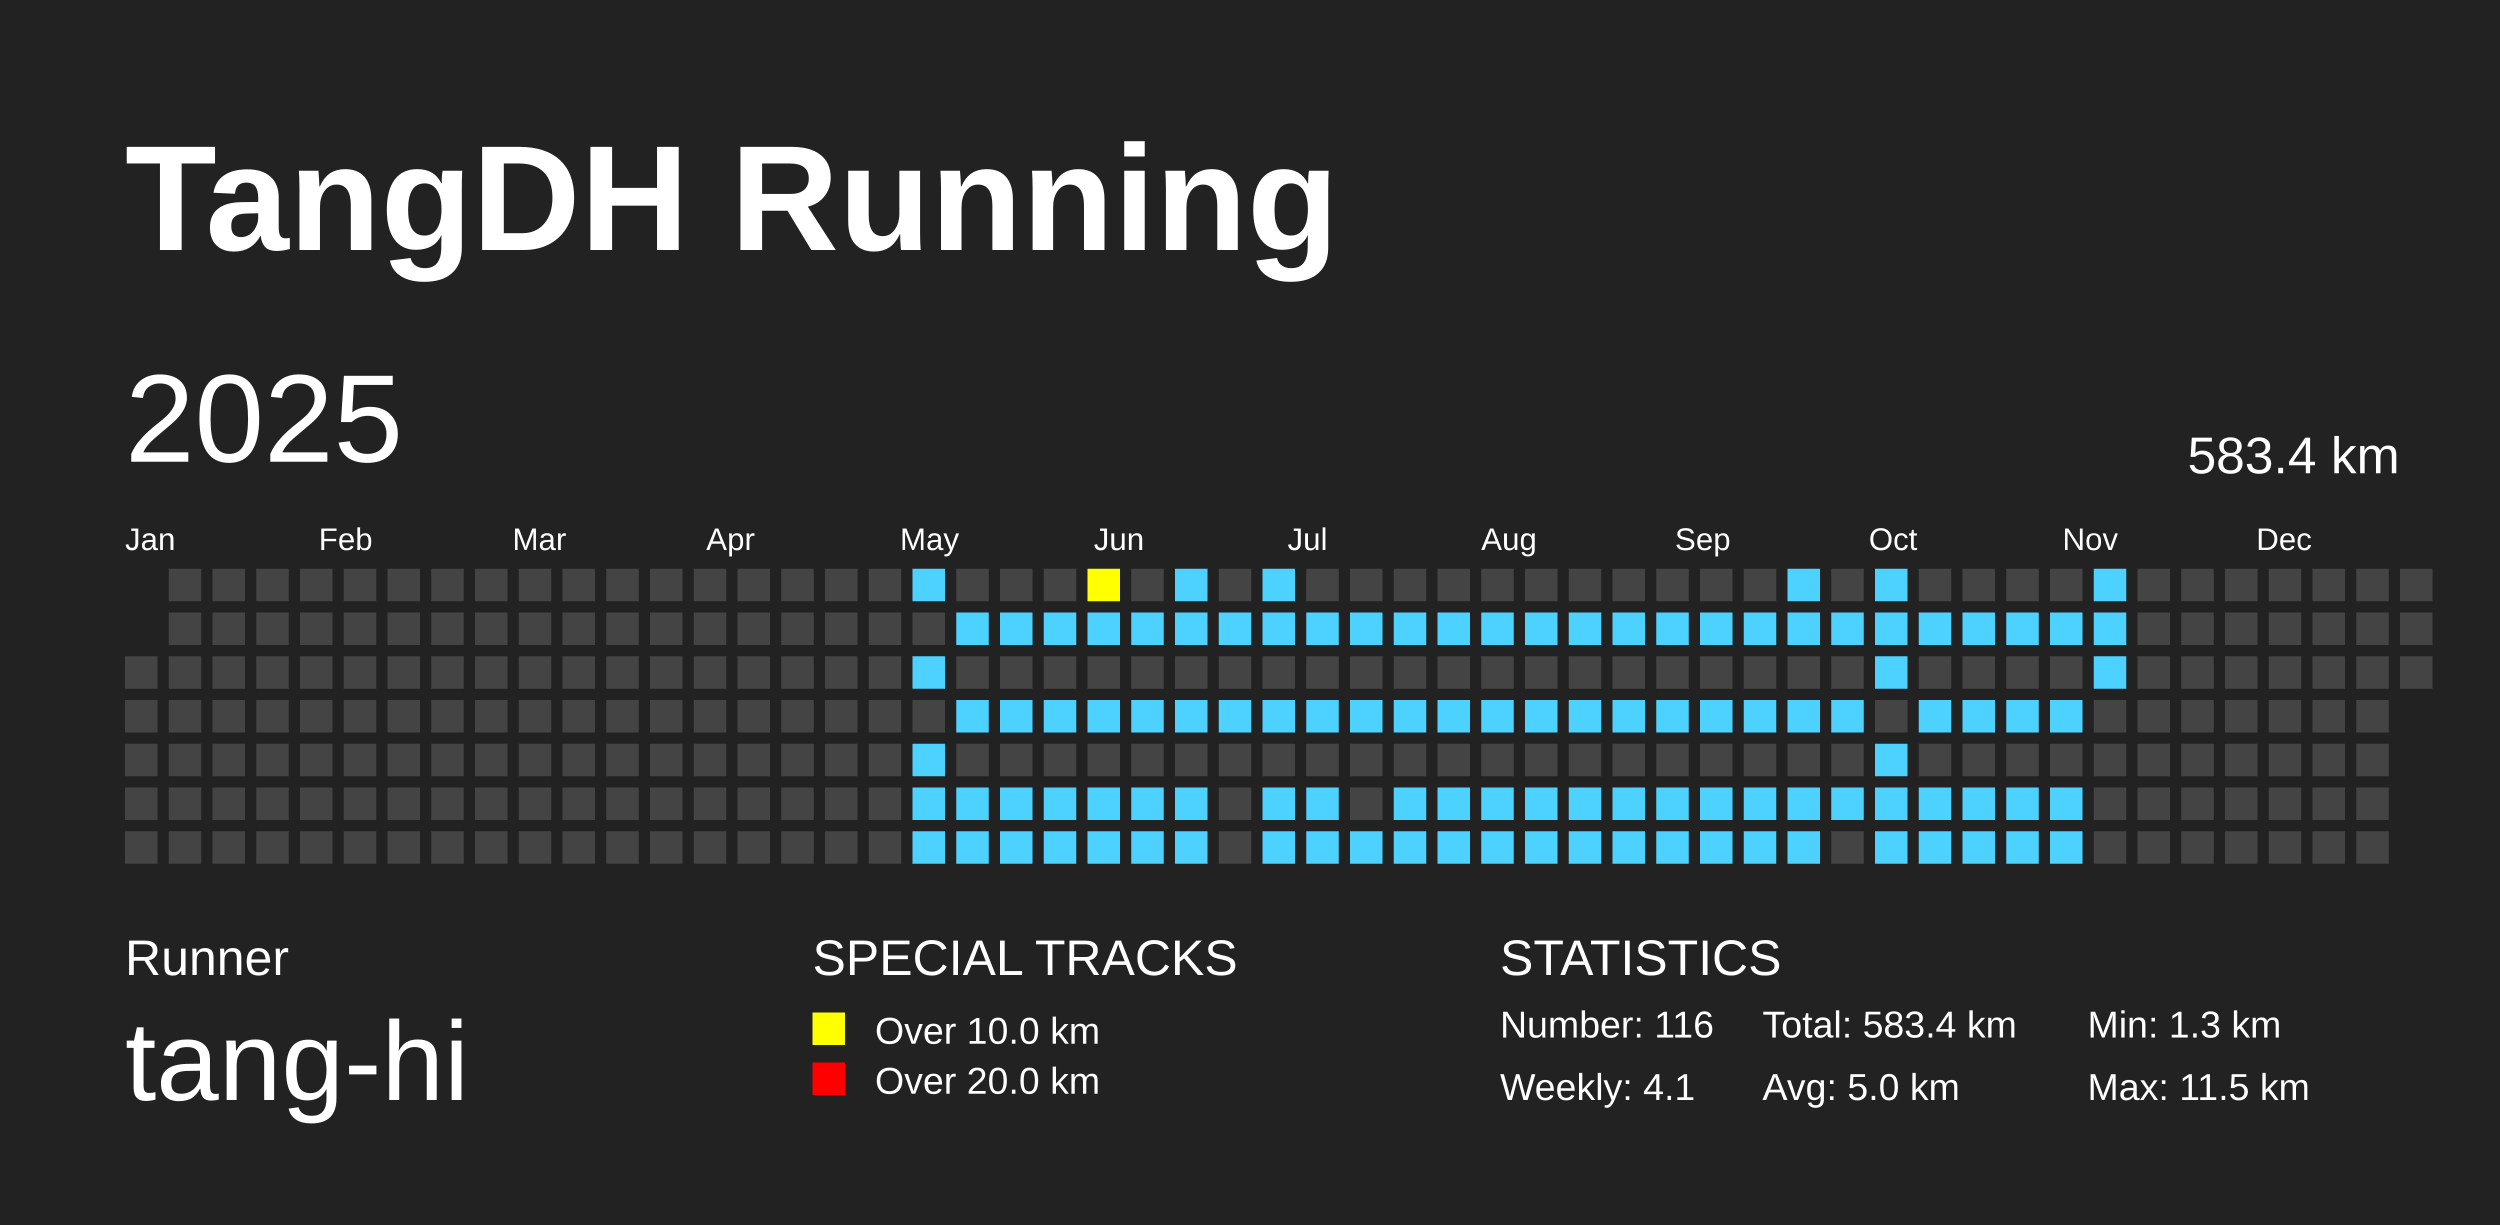
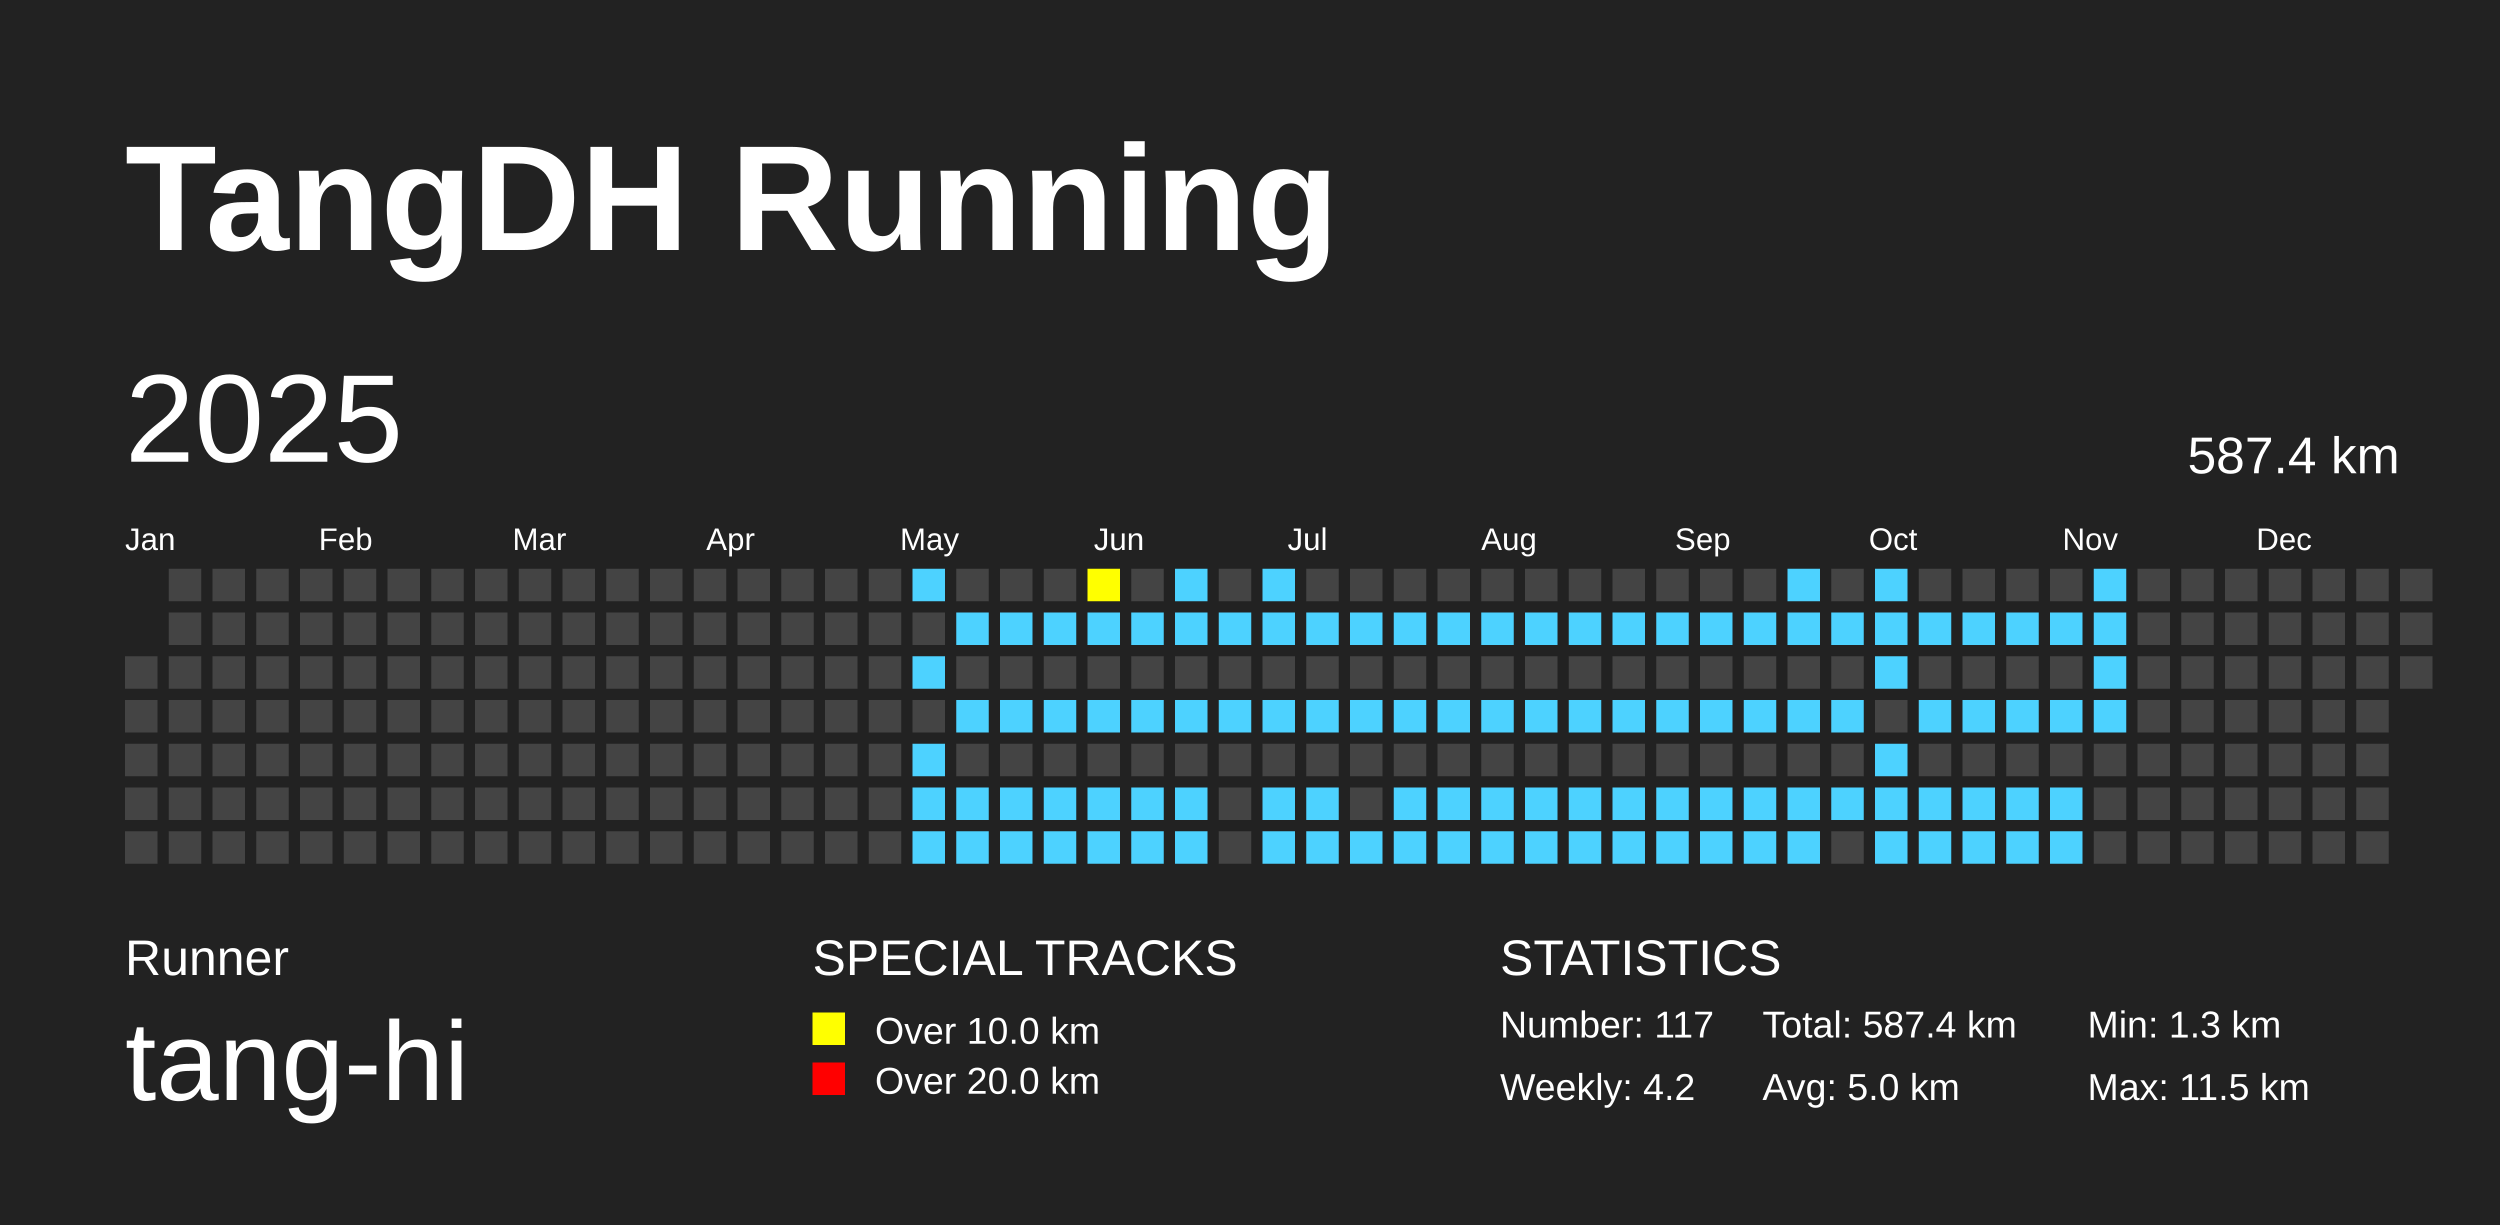
<svg xmlns="http://www.w3.org/2000/svg" baseProfile="full" height="98mm" version="1.1" viewBox="0,0,200,98" width="200mm">
  <defs />
  <rect fill="#222222" height="98" width="200" x="0" y="0" />
  <text fill="#FFFFFF" style="font-size:12px; font-family:Arial; font-weight:bold;" x="10" y="20">TangDH Running</text>
  <text fill="#FFFFFF" style="font-size:4px; font-family:Arial" x="10" y="78">Runner</text>
  <text fill="#FFFFFF" style="font-size:9px; font-family:Arial" x="10" y="88">tang-hi</text>
  <text fill="#FFFFFF" style="font-size:4px; font-family:Arial" x="65" y="78">SPECIAL TRACKS</text>
  <rect fill="yellow" height="2.6" width="2.6" x="65" y="81" />
  <text fill="#FFFFFF" style="font-size:3px; font-family:Arial" x="70" y="83.5">Over 10.0 km</text>
  <rect fill="red" height="2.6" width="2.6" x="65" y="85" />
  <text fill="#FFFFFF" style="font-size:3px; font-family:Arial" x="70" y="87.5">Over 20.0 km</text>
  <text fill="#FFFFFF" style="font-size:4px; font-family:Arial" x="120" y="78">STATISTICS</text>
-   <text fill="#FFFFFF" style="font-size:3px; font-family:Arial" x="120" y="83">Number: 116</text>
-   <text fill="#FFFFFF" style="font-size:3px; font-family:Arial" x="120" y="88">Weekly: 4.1</text>
-   <text fill="#FFFFFF" style="font-size:3px; font-family:Arial" x="141" y="83">Total: 583.4 km</text>
+   <text fill="#FFFFFF" style="font-size:3px; font-family:Arial" x="120" y="83">Number: 117</text>
+   <text fill="#FFFFFF" style="font-size:3px; font-family:Arial" x="120" y="88">Weekly: 4.2</text>
+   <text fill="#FFFFFF" style="font-size:3px; font-family:Arial" x="141" y="83">Total: 587.4 km</text>
  <text fill="#FFFFFF" style="font-size:3px; font-family:Arial" x="141" y="88">Avg: 5.0 km</text>
  <text fill="#FFFFFF" style="font-size:3px; font-family:Arial" x="167" y="83">Min: 1.3 km</text>
  <text fill="#FFFFFF" style="font-size:3px; font-family:Arial" x="167" y="88">Max: 11.5 km</text>
  <text dominant-baseline="hanging" fill="#FFFFFF" style="font-size:10.0px; font-family:Arial;" x="10" y="30">2025</text>
-   <text dominant-baseline="hanging" fill="#FFFFFF" style="font-size:4.125px; font-family:Arial;" x="175" y="35">583.4 km</text>
+   <text dominant-baseline="hanging" fill="#FFFFFF" style="font-size:4.125px; font-family:Arial;" x="175" y="35">587.4 km</text>
  <text fill="#FFFFFF" style="font-size:2.5px; font-family:Arial" x="10.0" y="44">Jan</text>
  <text fill="#FFFFFF" style="font-size:2.5px; font-family:Arial" x="25.5" y="44">Feb</text>
  <text fill="#FFFFFF" style="font-size:2.5px; font-family:Arial" x="41.0" y="44">Mar</text>
  <text fill="#FFFFFF" style="font-size:2.5px; font-family:Arial" x="56.5" y="44">Apr</text>
  <text fill="#FFFFFF" style="font-size:2.5px; font-family:Arial" x="72.0" y="44">May</text>
  <text fill="#FFFFFF" style="font-size:2.5px; font-family:Arial" x="87.5" y="44">Jun</text>
  <text fill="#FFFFFF" style="font-size:2.5px; font-family:Arial" x="103.0" y="44">Jul</text>
  <text fill="#FFFFFF" style="font-size:2.5px; font-family:Arial" x="118.5" y="44">Aug</text>
  <text fill="#FFFFFF" style="font-size:2.5px; font-family:Arial" x="134.0" y="44">Sep</text>
  <text fill="#FFFFFF" style="font-size:2.5px; font-family:Arial" x="149.5" y="44">Oct</text>
  <text fill="#FFFFFF" style="font-size:2.5px; font-family:Arial" x="165.0" y="44">Nov</text>
  <text fill="#FFFFFF" style="font-size:2.5px; font-family:Arial" x="180.5" y="44">Dec</text>
  <rect fill="#444444" height="2.6" width="2.6" x="10.0" y="52.5" />
  <rect fill="#444444" height="2.6" width="2.6" x="10.0" y="56.0" />
  <rect fill="#444444" height="2.6" width="2.6" x="10.0" y="59.5" />
  <rect fill="#444444" height="2.6" width="2.6" x="10.0" y="63.0" />
  <rect fill="#444444" height="2.6" width="2.6" x="10.0" y="66.5" />
  <rect fill="#444444" height="2.6" width="2.6" x="13.5" y="45.5" />
  <rect fill="#444444" height="2.6" width="2.6" x="13.5" y="49.0" />
  <rect fill="#444444" height="2.6" width="2.6" x="13.5" y="52.5" />
  <rect fill="#444444" height="2.6" width="2.6" x="13.5" y="56.0" />
  <rect fill="#444444" height="2.6" width="2.6" x="13.5" y="59.5" />
  <rect fill="#444444" height="2.6" width="2.6" x="13.5" y="63.0" />
  <rect fill="#444444" height="2.6" width="2.6" x="13.5" y="66.5" />
  <rect fill="#444444" height="2.6" width="2.6" x="17.0" y="45.5" />
  <rect fill="#444444" height="2.6" width="2.6" x="17.0" y="49.0" />
  <rect fill="#444444" height="2.6" width="2.6" x="17.0" y="52.5" />
  <rect fill="#444444" height="2.6" width="2.6" x="17.0" y="56.0" />
  <rect fill="#444444" height="2.6" width="2.6" x="17.0" y="59.5" />
  <rect fill="#444444" height="2.6" width="2.6" x="17.0" y="63.0" />
  <rect fill="#444444" height="2.6" width="2.6" x="17.0" y="66.5" />
  <rect fill="#444444" height="2.6" width="2.6" x="20.5" y="45.5" />
  <rect fill="#444444" height="2.6" width="2.6" x="20.5" y="49.0" />
  <rect fill="#444444" height="2.6" width="2.6" x="20.5" y="52.5" />
  <rect fill="#444444" height="2.6" width="2.6" x="20.5" y="56.0" />
  <rect fill="#444444" height="2.6" width="2.6" x="20.5" y="59.5" />
  <rect fill="#444444" height="2.6" width="2.6" x="20.5" y="63.0" />
  <rect fill="#444444" height="2.6" width="2.6" x="20.5" y="66.5" />
  <rect fill="#444444" height="2.6" width="2.6" x="24.0" y="45.5" />
  <rect fill="#444444" height="2.6" width="2.6" x="24.0" y="49.0" />
  <rect fill="#444444" height="2.6" width="2.6" x="24.0" y="52.5" />
  <rect fill="#444444" height="2.6" width="2.6" x="24.0" y="56.0" />
  <rect fill="#444444" height="2.6" width="2.6" x="24.0" y="59.5" />
  <rect fill="#444444" height="2.6" width="2.6" x="24.0" y="63.0" />
  <rect fill="#444444" height="2.6" width="2.6" x="24.0" y="66.5" />
  <rect fill="#444444" height="2.6" width="2.6" x="27.5" y="45.5" />
  <rect fill="#444444" height="2.6" width="2.6" x="27.5" y="49.0" />
  <rect fill="#444444" height="2.6" width="2.6" x="27.5" y="52.5" />
  <rect fill="#444444" height="2.6" width="2.6" x="27.5" y="56.0" />
  <rect fill="#444444" height="2.6" width="2.6" x="27.5" y="59.5" />
  <rect fill="#444444" height="2.6" width="2.6" x="27.5" y="63.0" />
  <rect fill="#444444" height="2.6" width="2.6" x="27.5" y="66.5" />
  <rect fill="#444444" height="2.6" width="2.6" x="31.0" y="45.5" />
  <rect fill="#444444" height="2.6" width="2.6" x="31.0" y="49.0" />
  <rect fill="#444444" height="2.6" width="2.6" x="31.0" y="52.5" />
  <rect fill="#444444" height="2.6" width="2.6" x="31.0" y="56.0" />
  <rect fill="#444444" height="2.6" width="2.6" x="31.0" y="59.5" />
  <rect fill="#444444" height="2.6" width="2.6" x="31.0" y="63.0" />
  <rect fill="#444444" height="2.6" width="2.6" x="31.0" y="66.5" />
  <rect fill="#444444" height="2.6" width="2.6" x="34.5" y="45.5" />
  <rect fill="#444444" height="2.6" width="2.6" x="34.5" y="49.0" />
  <rect fill="#444444" height="2.6" width="2.6" x="34.5" y="52.5" />
  <rect fill="#444444" height="2.6" width="2.6" x="34.5" y="56.0" />
  <rect fill="#444444" height="2.6" width="2.6" x="34.5" y="59.5" />
  <rect fill="#444444" height="2.6" width="2.6" x="34.5" y="63.0" />
  <rect fill="#444444" height="2.6" width="2.6" x="34.5" y="66.5" />
  <rect fill="#444444" height="2.6" width="2.6" x="38.0" y="45.5" />
  <rect fill="#444444" height="2.6" width="2.6" x="38.0" y="49.0" />
  <rect fill="#444444" height="2.6" width="2.6" x="38.0" y="52.5" />
  <rect fill="#444444" height="2.6" width="2.6" x="38.0" y="56.0" />
  <rect fill="#444444" height="2.6" width="2.6" x="38.0" y="59.5" />
  <rect fill="#444444" height="2.6" width="2.6" x="38.0" y="63.0" />
  <rect fill="#444444" height="2.6" width="2.6" x="38.0" y="66.5" />
  <rect fill="#444444" height="2.6" width="2.6" x="41.5" y="45.5" />
  <rect fill="#444444" height="2.6" width="2.6" x="41.5" y="49.0" />
  <rect fill="#444444" height="2.6" width="2.6" x="41.5" y="52.5" />
  <rect fill="#444444" height="2.6" width="2.6" x="41.5" y="56.0" />
  <rect fill="#444444" height="2.6" width="2.6" x="41.5" y="59.5" />
  <rect fill="#444444" height="2.6" width="2.6" x="41.5" y="63.0" />
  <rect fill="#444444" height="2.6" width="2.6" x="41.5" y="66.5" />
  <rect fill="#444444" height="2.6" width="2.6" x="45.0" y="45.5" />
  <rect fill="#444444" height="2.6" width="2.6" x="45.0" y="49.0" />
  <rect fill="#444444" height="2.6" width="2.6" x="45.0" y="52.5" />
  <rect fill="#444444" height="2.6" width="2.6" x="45.0" y="56.0" />
  <rect fill="#444444" height="2.6" width="2.6" x="45.0" y="59.5" />
  <rect fill="#444444" height="2.6" width="2.6" x="45.0" y="63.0" />
  <rect fill="#444444" height="2.6" width="2.6" x="45.0" y="66.5" />
  <rect fill="#444444" height="2.6" width="2.6" x="48.5" y="45.5" />
  <rect fill="#444444" height="2.6" width="2.6" x="48.5" y="49.0" />
  <rect fill="#444444" height="2.6" width="2.6" x="48.5" y="52.5" />
  <rect fill="#444444" height="2.6" width="2.6" x="48.5" y="56.0" />
  <rect fill="#444444" height="2.6" width="2.6" x="48.5" y="59.5" />
  <rect fill="#444444" height="2.6" width="2.6" x="48.5" y="63.0" />
  <rect fill="#444444" height="2.6" width="2.6" x="48.5" y="66.5" />
  <rect fill="#444444" height="2.6" width="2.6" x="52.0" y="45.5" />
  <rect fill="#444444" height="2.6" width="2.6" x="52.0" y="49.0" />
  <rect fill="#444444" height="2.6" width="2.6" x="52.0" y="52.5" />
  <rect fill="#444444" height="2.6" width="2.6" x="52.0" y="56.0" />
  <rect fill="#444444" height="2.6" width="2.6" x="52.0" y="59.5" />
  <rect fill="#444444" height="2.6" width="2.6" x="52.0" y="63.0" />
  <rect fill="#444444" height="2.6" width="2.6" x="52.0" y="66.5" />
  <rect fill="#444444" height="2.6" width="2.6" x="55.5" y="45.5" />
  <rect fill="#444444" height="2.6" width="2.6" x="55.5" y="49.0" />
  <rect fill="#444444" height="2.6" width="2.6" x="55.5" y="52.5" />
  <rect fill="#444444" height="2.6" width="2.6" x="55.5" y="56.0" />
  <rect fill="#444444" height="2.6" width="2.6" x="55.5" y="59.5" />
  <rect fill="#444444" height="2.6" width="2.6" x="55.5" y="63.0" />
  <rect fill="#444444" height="2.6" width="2.6" x="55.5" y="66.5" />
  <rect fill="#444444" height="2.6" width="2.6" x="59.0" y="45.5" />
  <rect fill="#444444" height="2.6" width="2.6" x="59.0" y="49.0" />
  <rect fill="#444444" height="2.6" width="2.6" x="59.0" y="52.5" />
  <rect fill="#444444" height="2.6" width="2.6" x="59.0" y="56.0" />
  <rect fill="#444444" height="2.6" width="2.6" x="59.0" y="59.5" />
  <rect fill="#444444" height="2.6" width="2.6" x="59.0" y="63.0" />
  <rect fill="#444444" height="2.6" width="2.6" x="59.0" y="66.5" />
  <rect fill="#444444" height="2.6" width="2.6" x="62.5" y="45.5" />
  <rect fill="#444444" height="2.6" width="2.6" x="62.5" y="49.0" />
  <rect fill="#444444" height="2.6" width="2.6" x="62.5" y="52.5" />
  <rect fill="#444444" height="2.6" width="2.6" x="62.5" y="56.0" />
  <rect fill="#444444" height="2.6" width="2.6" x="62.5" y="59.5" />
  <rect fill="#444444" height="2.6" width="2.6" x="62.5" y="63.0" />
  <rect fill="#444444" height="2.6" width="2.6" x="62.5" y="66.5" />
  <rect fill="#444444" height="2.6" width="2.6" x="66.0" y="45.5" />
  <rect fill="#444444" height="2.6" width="2.6" x="66.0" y="49.0" />
  <rect fill="#444444" height="2.6" width="2.6" x="66.0" y="52.5" />
  <rect fill="#444444" height="2.6" width="2.6" x="66.0" y="56.0" />
  <rect fill="#444444" height="2.6" width="2.6" x="66.0" y="59.5" />
  <rect fill="#444444" height="2.6" width="2.6" x="66.0" y="63.0" />
  <rect fill="#444444" height="2.6" width="2.6" x="66.0" y="66.5" />
  <rect fill="#444444" height="2.6" width="2.6" x="69.5" y="45.5" />
  <rect fill="#444444" height="2.6" width="2.6" x="69.5" y="49.0" />
  <rect fill="#444444" height="2.6" width="2.6" x="69.5" y="52.5" />
  <rect fill="#444444" height="2.6" width="2.6" x="69.5" y="56.0" />
  <rect fill="#444444" height="2.6" width="2.6" x="69.5" y="59.5" />
  <rect fill="#444444" height="2.6" width="2.6" x="69.5" y="63.0" />
  <rect fill="#444444" height="2.6" width="2.6" x="69.5" y="66.5" />
  <rect fill="#4DD2FF" height="2.6" width="2.6" x="73.0" y="45.5" />
  <rect fill="#444444" height="2.6" width="2.6" x="73.0" y="49.0" />
  <rect fill="#4DD2FF" height="2.6" width="2.6" x="73.0" y="52.5" />
  <rect fill="#444444" height="2.6" width="2.6" x="73.0" y="56.0" />
  <rect fill="#4DD2FF" height="2.6" width="2.6" x="73.0" y="59.5" />
  <rect fill="#4DD2FF" height="2.6" width="2.6" x="73.0" y="63.0" />
  <rect fill="#4DD2FF" height="2.6" width="2.6" x="73.0" y="66.5" />
  <rect fill="#444444" height="2.6" width="2.6" x="76.5" y="45.5" />
  <rect fill="#4DD2FF" height="2.6" width="2.6" x="76.5" y="49.0" />
  <rect fill="#444444" height="2.6" width="2.6" x="76.5" y="52.5" />
  <rect fill="#4DD2FF" height="2.6" width="2.6" x="76.5" y="56.0" />
  <rect fill="#444444" height="2.6" width="2.6" x="76.5" y="59.5" />
  <rect fill="#4DD2FF" height="2.6" width="2.6" x="76.5" y="63.0" />
  <rect fill="#4DD2FF" height="2.6" width="2.6" x="76.5" y="66.5" />
  <rect fill="#444444" height="2.6" width="2.6" x="80.0" y="45.5" />
  <rect fill="#4DD2FF" height="2.6" width="2.6" x="80.0" y="49.0" />
  <rect fill="#444444" height="2.6" width="2.6" x="80.0" y="52.5" />
  <rect fill="#4DD2FF" height="2.6" width="2.6" x="80.0" y="56.0" />
  <rect fill="#444444" height="2.6" width="2.6" x="80.0" y="59.5" />
  <rect fill="#4DD2FF" height="2.6" width="2.6" x="80.0" y="63.0" />
  <rect fill="#4DD2FF" height="2.6" width="2.6" x="80.0" y="66.5" />
  <rect fill="#444444" height="2.6" width="2.6" x="83.5" y="45.5" />
  <rect fill="#4DD2FF" height="2.6" width="2.6" x="83.5" y="49.0" />
  <rect fill="#444444" height="2.6" width="2.6" x="83.5" y="52.5" />
  <rect fill="#4DD2FF" height="2.6" width="2.6" x="83.5" y="56.0" />
  <rect fill="#444444" height="2.6" width="2.6" x="83.5" y="59.5" />
  <rect fill="#4DD2FF" height="2.6" width="2.6" x="83.5" y="63.0" />
  <rect fill="#4DD2FF" height="2.6" width="2.6" x="83.5" y="66.5" />
  <rect fill="yellow" height="2.6" width="2.6" x="87.0" y="45.5" />
  <rect fill="#4DD2FF" height="2.6" width="2.6" x="87.0" y="49.0" />
  <rect fill="#444444" height="2.6" width="2.6" x="87.0" y="52.5" />
  <rect fill="#4DD2FF" height="2.6" width="2.6" x="87.0" y="56.0" />
  <rect fill="#444444" height="2.6" width="2.6" x="87.0" y="59.5" />
  <rect fill="#4DD2FF" height="2.6" width="2.6" x="87.0" y="63.0" />
  <rect fill="#4DD2FF" height="2.6" width="2.6" x="87.0" y="66.5" />
  <rect fill="#444444" height="2.6" width="2.6" x="90.5" y="45.5" />
  <rect fill="#4DD2FF" height="2.6" width="2.6" x="90.5" y="49.0" />
  <rect fill="#444444" height="2.6" width="2.6" x="90.5" y="52.5" />
  <rect fill="#4DD2FF" height="2.6" width="2.6" x="90.5" y="56.0" />
  <rect fill="#444444" height="2.6" width="2.6" x="90.5" y="59.5" />
  <rect fill="#4DD2FF" height="2.6" width="2.6" x="90.5" y="63.0" />
  <rect fill="#4DD2FF" height="2.6" width="2.6" x="90.5" y="66.5" />
  <rect fill="#4DD2FF" height="2.6" width="2.6" x="94.0" y="45.5" />
  <rect fill="#4DD2FF" height="2.6" width="2.6" x="94.0" y="49.0" />
  <rect fill="#444444" height="2.6" width="2.6" x="94.0" y="52.5" />
  <rect fill="#4DD2FF" height="2.6" width="2.6" x="94.0" y="56.0" />
  <rect fill="#444444" height="2.6" width="2.6" x="94.0" y="59.5" />
  <rect fill="#4DD2FF" height="2.6" width="2.6" x="94.0" y="63.0" />
  <rect fill="#4DD2FF" height="2.6" width="2.6" x="94.0" y="66.5" />
  <rect fill="#444444" height="2.6" width="2.6" x="97.5" y="45.5" />
  <rect fill="#4DD2FF" height="2.6" width="2.6" x="97.5" y="49.0" />
  <rect fill="#444444" height="2.6" width="2.6" x="97.5" y="52.5" />
  <rect fill="#4DD2FF" height="2.6" width="2.6" x="97.5" y="56.0" />
  <rect fill="#444444" height="2.6" width="2.6" x="97.5" y="59.5" />
  <rect fill="#444444" height="2.6" width="2.6" x="97.5" y="63.0" />
  <rect fill="#444444" height="2.6" width="2.6" x="97.5" y="66.5" />
  <rect fill="#4DD2FF" height="2.6" width="2.6" x="101.0" y="45.5" />
  <rect fill="#4DD2FF" height="2.6" width="2.6" x="101.0" y="49.0" />
  <rect fill="#444444" height="2.6" width="2.6" x="101.0" y="52.5" />
  <rect fill="#4DD2FF" height="2.6" width="2.6" x="101.0" y="56.0" />
  <rect fill="#444444" height="2.6" width="2.6" x="101.0" y="59.5" />
  <rect fill="#4DD2FF" height="2.6" width="2.6" x="101.0" y="63.0" />
  <rect fill="#4DD2FF" height="2.6" width="2.6" x="101.0" y="66.5" />
  <rect fill="#444444" height="2.6" width="2.6" x="104.5" y="45.5" />
  <rect fill="#4DD2FF" height="2.6" width="2.6" x="104.5" y="49.0" />
  <rect fill="#444444" height="2.6" width="2.6" x="104.5" y="52.5" />
  <rect fill="#4DD2FF" height="2.6" width="2.6" x="104.5" y="56.0" />
  <rect fill="#444444" height="2.6" width="2.6" x="104.5" y="59.5" />
  <rect fill="#4DD2FF" height="2.6" width="2.6" x="104.5" y="63.0" />
  <rect fill="#4DD2FF" height="2.6" width="2.6" x="104.5" y="66.5" />
  <rect fill="#444444" height="2.6" width="2.6" x="108.0" y="45.5" />
  <rect fill="#4DD2FF" height="2.6" width="2.6" x="108.0" y="49.0" />
  <rect fill="#444444" height="2.6" width="2.6" x="108.0" y="52.5" />
  <rect fill="#4DD2FF" height="2.6" width="2.6" x="108.0" y="56.0" />
  <rect fill="#444444" height="2.6" width="2.6" x="108.0" y="59.5" />
  <rect fill="#444444" height="2.6" width="2.6" x="108.0" y="63.0" />
  <rect fill="#4DD2FF" height="2.6" width="2.6" x="108.0" y="66.5" />
  <rect fill="#444444" height="2.6" width="2.6" x="111.5" y="45.5" />
  <rect fill="#4DD2FF" height="2.6" width="2.6" x="111.5" y="49.0" />
  <rect fill="#444444" height="2.6" width="2.6" x="111.5" y="52.5" />
  <rect fill="#4DD2FF" height="2.6" width="2.6" x="111.5" y="56.0" />
  <rect fill="#444444" height="2.6" width="2.6" x="111.5" y="59.5" />
  <rect fill="#4DD2FF" height="2.6" width="2.6" x="111.5" y="63.0" />
  <rect fill="#4DD2FF" height="2.6" width="2.6" x="111.5" y="66.5" />
  <rect fill="#444444" height="2.6" width="2.6" x="115.0" y="45.5" />
  <rect fill="#4DD2FF" height="2.6" width="2.6" x="115.0" y="49.0" />
  <rect fill="#444444" height="2.6" width="2.6" x="115.0" y="52.5" />
  <rect fill="#4DD2FF" height="2.6" width="2.6" x="115.0" y="56.0" />
  <rect fill="#444444" height="2.6" width="2.6" x="115.0" y="59.5" />
  <rect fill="#4DD2FF" height="2.6" width="2.6" x="115.0" y="63.0" />
  <rect fill="#4DD2FF" height="2.6" width="2.6" x="115.0" y="66.5" />
  <rect fill="#444444" height="2.6" width="2.6" x="118.5" y="45.5" />
  <rect fill="#4DD2FF" height="2.6" width="2.6" x="118.5" y="49.0" />
  <rect fill="#444444" height="2.6" width="2.6" x="118.5" y="52.5" />
  <rect fill="#4DD2FF" height="2.6" width="2.6" x="118.5" y="56.0" />
  <rect fill="#444444" height="2.6" width="2.6" x="118.5" y="59.5" />
  <rect fill="#4DD2FF" height="2.6" width="2.6" x="118.5" y="63.0" />
  <rect fill="#4DD2FF" height="2.6" width="2.6" x="118.5" y="66.5" />
  <rect fill="#444444" height="2.6" width="2.6" x="122.0" y="45.5" />
  <rect fill="#4DD2FF" height="2.6" width="2.6" x="122.0" y="49.0" />
  <rect fill="#444444" height="2.6" width="2.6" x="122.0" y="52.5" />
  <rect fill="#4DD2FF" height="2.6" width="2.6" x="122.0" y="56.0" />
  <rect fill="#444444" height="2.6" width="2.6" x="122.0" y="59.5" />
  <rect fill="#4DD2FF" height="2.6" width="2.6" x="122.0" y="63.0" />
  <rect fill="#4DD2FF" height="2.6" width="2.6" x="122.0" y="66.5" />
  <rect fill="#444444" height="2.6" width="2.6" x="125.5" y="45.5" />
  <rect fill="#4DD2FF" height="2.6" width="2.6" x="125.5" y="49.0" />
  <rect fill="#444444" height="2.6" width="2.6" x="125.5" y="52.5" />
  <rect fill="#4DD2FF" height="2.6" width="2.6" x="125.5" y="56.0" />
  <rect fill="#444444" height="2.6" width="2.6" x="125.5" y="59.5" />
  <rect fill="#4DD2FF" height="2.6" width="2.6" x="125.5" y="63.0" />
  <rect fill="#4DD2FF" height="2.6" width="2.6" x="125.5" y="66.5" />
  <rect fill="#444444" height="2.6" width="2.6" x="129.0" y="45.5" />
  <rect fill="#4DD2FF" height="2.6" width="2.6" x="129.0" y="49.0" />
  <rect fill="#444444" height="2.6" width="2.6" x="129.0" y="52.5" />
  <rect fill="#4DD2FF" height="2.6" width="2.6" x="129.0" y="56.0" />
  <rect fill="#444444" height="2.6" width="2.6" x="129.0" y="59.5" />
  <rect fill="#4DD2FF" height="2.6" width="2.6" x="129.0" y="63.0" />
  <rect fill="#4DD2FF" height="2.6" width="2.6" x="129.0" y="66.5" />
  <rect fill="#444444" height="2.6" width="2.6" x="132.5" y="45.5" />
  <rect fill="#4DD2FF" height="2.6" width="2.6" x="132.5" y="49.0" />
  <rect fill="#444444" height="2.6" width="2.6" x="132.5" y="52.5" />
  <rect fill="#4DD2FF" height="2.6" width="2.6" x="132.5" y="56.0" />
  <rect fill="#444444" height="2.6" width="2.6" x="132.5" y="59.5" />
  <rect fill="#4DD2FF" height="2.6" width="2.6" x="132.5" y="63.0" />
  <rect fill="#4DD2FF" height="2.6" width="2.6" x="132.5" y="66.5" />
  <rect fill="#444444" height="2.6" width="2.6" x="136.0" y="45.5" />
  <rect fill="#4DD2FF" height="2.6" width="2.6" x="136.0" y="49.0" />
  <rect fill="#444444" height="2.6" width="2.6" x="136.0" y="52.5" />
  <rect fill="#4DD2FF" height="2.6" width="2.6" x="136.0" y="56.0" />
  <rect fill="#444444" height="2.6" width="2.6" x="136.0" y="59.5" />
  <rect fill="#4DD2FF" height="2.6" width="2.6" x="136.0" y="63.0" />
  <rect fill="#4DD2FF" height="2.6" width="2.6" x="136.0" y="66.5" />
  <rect fill="#444444" height="2.6" width="2.6" x="139.5" y="45.5" />
  <rect fill="#4DD2FF" height="2.6" width="2.6" x="139.5" y="49.0" />
  <rect fill="#444444" height="2.6" width="2.6" x="139.5" y="52.5" />
  <rect fill="#4DD2FF" height="2.6" width="2.6" x="139.5" y="56.0" />
  <rect fill="#444444" height="2.6" width="2.6" x="139.5" y="59.5" />
  <rect fill="#4DD2FF" height="2.6" width="2.6" x="139.5" y="63.0" />
  <rect fill="#4DD2FF" height="2.6" width="2.6" x="139.5" y="66.5" />
  <rect fill="#4DD2FF" height="2.6" width="2.6" x="143.0" y="45.5" />
  <rect fill="#4DD2FF" height="2.6" width="2.6" x="143.0" y="49.0" />
  <rect fill="#444444" height="2.6" width="2.6" x="143.0" y="52.5" />
  <rect fill="#4DD2FF" height="2.6" width="2.6" x="143.0" y="56.0" />
  <rect fill="#444444" height="2.6" width="2.6" x="143.0" y="59.5" />
  <rect fill="#4DD2FF" height="2.6" width="2.6" x="143.0" y="63.0" />
  <rect fill="#4DD2FF" height="2.6" width="2.6" x="143.0" y="66.5" />
  <rect fill="#444444" height="2.6" width="2.6" x="146.5" y="45.5" />
  <rect fill="#4DD2FF" height="2.6" width="2.6" x="146.5" y="49.0" />
  <rect fill="#444444" height="2.6" width="2.6" x="146.5" y="52.5" />
  <rect fill="#4DD2FF" height="2.6" width="2.6" x="146.5" y="56.0" />
  <rect fill="#444444" height="2.6" width="2.6" x="146.5" y="59.5" />
  <rect fill="#4DD2FF" height="2.6" width="2.6" x="146.5" y="63.0" />
  <rect fill="#444444" height="2.6" width="2.6" x="146.5" y="66.5" />
  <rect fill="#4DD2FF" height="2.6" width="2.6" x="150.0" y="45.5" />
  <rect fill="#4DD2FF" height="2.6" width="2.6" x="150.0" y="49.0" />
  <rect fill="#4DD2FF" height="2.6" width="2.6" x="150.0" y="52.5" />
  <rect fill="#444444" height="2.6" width="2.6" x="150.0" y="56.0" />
  <rect fill="#4DD2FF" height="2.6" width="2.6" x="150.0" y="59.5" />
  <rect fill="#4DD2FF" height="2.6" width="2.6" x="150.0" y="63.0" />
  <rect fill="#4DD2FF" height="2.6" width="2.6" x="150.0" y="66.5" />
  <rect fill="#444444" height="2.6" width="2.6" x="153.5" y="45.5" />
  <rect fill="#4DD2FF" height="2.6" width="2.6" x="153.5" y="49.0" />
  <rect fill="#444444" height="2.6" width="2.6" x="153.5" y="52.5" />
  <rect fill="#4DD2FF" height="2.6" width="2.6" x="153.5" y="56.0" />
  <rect fill="#444444" height="2.6" width="2.6" x="153.5" y="59.5" />
  <rect fill="#4DD2FF" height="2.6" width="2.6" x="153.5" y="63.0" />
  <rect fill="#4DD2FF" height="2.6" width="2.6" x="153.5" y="66.5" />
  <rect fill="#444444" height="2.6" width="2.6" x="157.0" y="45.5" />
  <rect fill="#4DD2FF" height="2.6" width="2.6" x="157.0" y="49.0" />
  <rect fill="#444444" height="2.6" width="2.6" x="157.0" y="52.5" />
  <rect fill="#4DD2FF" height="2.6" width="2.6" x="157.0" y="56.0" />
  <rect fill="#444444" height="2.6" width="2.6" x="157.0" y="59.5" />
  <rect fill="#4DD2FF" height="2.6" width="2.6" x="157.0" y="63.0" />
  <rect fill="#4DD2FF" height="2.6" width="2.6" x="157.0" y="66.5" />
  <rect fill="#444444" height="2.6" width="2.6" x="160.5" y="45.5" />
  <rect fill="#4DD2FF" height="2.6" width="2.6" x="160.5" y="49.0" />
  <rect fill="#444444" height="2.6" width="2.6" x="160.5" y="52.5" />
  <rect fill="#4DD2FF" height="2.6" width="2.6" x="160.5" y="56.0" />
  <rect fill="#444444" height="2.6" width="2.6" x="160.5" y="59.5" />
  <rect fill="#4DD2FF" height="2.6" width="2.6" x="160.5" y="63.0" />
  <rect fill="#4DD2FF" height="2.6" width="2.6" x="160.5" y="66.5" />
  <rect fill="#444444" height="2.6" width="2.6" x="164.0" y="45.5" />
  <rect fill="#4DD2FF" height="2.6" width="2.6" x="164.0" y="49.0" />
  <rect fill="#444444" height="2.6" width="2.6" x="164.0" y="52.5" />
  <rect fill="#4DD2FF" height="2.6" width="2.6" x="164.0" y="56.0" />
  <rect fill="#444444" height="2.6" width="2.6" x="164.0" y="59.5" />
  <rect fill="#4DD2FF" height="2.6" width="2.6" x="164.0" y="63.0" />
  <rect fill="#4DD2FF" height="2.6" width="2.6" x="164.0" y="66.5" />
  <rect fill="#4DD2FF" height="2.6" width="2.6" x="167.5" y="45.5" />
  <rect fill="#4DD2FF" height="2.6" width="2.6" x="167.5" y="49.0" />
  <rect fill="#4DD2FF" height="2.6" width="2.6" x="167.5" y="52.5" />
-   <rect fill="#444444" height="2.6" width="2.6" x="167.5" y="56.0" />
+   <rect fill="#4DD2FF" height="2.6" width="2.6" x="167.5" y="56.0" />
  <rect fill="#444444" height="2.6" width="2.6" x="167.5" y="59.5" />
  <rect fill="#444444" height="2.6" width="2.6" x="167.5" y="63.0" />
  <rect fill="#444444" height="2.6" width="2.6" x="167.5" y="66.5" />
  <rect fill="#444444" height="2.6" width="2.6" x="171.0" y="45.5" />
  <rect fill="#444444" height="2.6" width="2.6" x="171.0" y="49.0" />
  <rect fill="#444444" height="2.6" width="2.6" x="171.0" y="52.5" />
  <rect fill="#444444" height="2.6" width="2.6" x="171.0" y="56.0" />
  <rect fill="#444444" height="2.6" width="2.6" x="171.0" y="59.5" />
  <rect fill="#444444" height="2.6" width="2.6" x="171.0" y="63.0" />
  <rect fill="#444444" height="2.6" width="2.6" x="171.0" y="66.5" />
  <rect fill="#444444" height="2.6" width="2.6" x="174.5" y="45.5" />
  <rect fill="#444444" height="2.6" width="2.6" x="174.5" y="49.0" />
  <rect fill="#444444" height="2.6" width="2.6" x="174.5" y="52.5" />
  <rect fill="#444444" height="2.6" width="2.6" x="174.5" y="56.0" />
  <rect fill="#444444" height="2.6" width="2.6" x="174.5" y="59.5" />
  <rect fill="#444444" height="2.6" width="2.6" x="174.5" y="63.0" />
  <rect fill="#444444" height="2.6" width="2.6" x="174.5" y="66.5" />
  <rect fill="#444444" height="2.6" width="2.6" x="178.0" y="45.5" />
  <rect fill="#444444" height="2.6" width="2.6" x="178.0" y="49.0" />
  <rect fill="#444444" height="2.6" width="2.6" x="178.0" y="52.5" />
  <rect fill="#444444" height="2.6" width="2.6" x="178.0" y="56.0" />
  <rect fill="#444444" height="2.6" width="2.6" x="178.0" y="59.5" />
  <rect fill="#444444" height="2.6" width="2.6" x="178.0" y="63.0" />
  <rect fill="#444444" height="2.6" width="2.6" x="178.0" y="66.5" />
  <rect fill="#444444" height="2.6" width="2.6" x="181.5" y="45.5" />
  <rect fill="#444444" height="2.6" width="2.6" x="181.5" y="49.0" />
  <rect fill="#444444" height="2.6" width="2.6" x="181.5" y="52.5" />
  <rect fill="#444444" height="2.6" width="2.6" x="181.5" y="56.0" />
  <rect fill="#444444" height="2.6" width="2.6" x="181.5" y="59.5" />
  <rect fill="#444444" height="2.6" width="2.6" x="181.5" y="63.0" />
  <rect fill="#444444" height="2.6" width="2.6" x="181.5" y="66.5" />
  <rect fill="#444444" height="2.6" width="2.6" x="185.0" y="45.5" />
  <rect fill="#444444" height="2.6" width="2.6" x="185.0" y="49.0" />
  <rect fill="#444444" height="2.6" width="2.6" x="185.0" y="52.5" />
  <rect fill="#444444" height="2.6" width="2.6" x="185.0" y="56.0" />
  <rect fill="#444444" height="2.6" width="2.6" x="185.0" y="59.5" />
  <rect fill="#444444" height="2.6" width="2.6" x="185.0" y="63.0" />
  <rect fill="#444444" height="2.6" width="2.6" x="185.0" y="66.5" />
  <rect fill="#444444" height="2.6" width="2.6" x="188.5" y="45.5" />
  <rect fill="#444444" height="2.6" width="2.6" x="188.5" y="49.0" />
  <rect fill="#444444" height="2.6" width="2.6" x="188.5" y="52.5" />
  <rect fill="#444444" height="2.6" width="2.6" x="188.5" y="56.0" />
  <rect fill="#444444" height="2.6" width="2.6" x="188.5" y="59.5" />
  <rect fill="#444444" height="2.6" width="2.6" x="188.5" y="63.0" />
  <rect fill="#444444" height="2.6" width="2.6" x="188.5" y="66.5" />
  <rect fill="#444444" height="2.6" width="2.6" x="192.0" y="45.5" />
  <rect fill="#444444" height="2.6" width="2.6" x="192.0" y="49.0" />
  <rect fill="#444444" height="2.6" width="2.6" x="192.0" y="52.5" />
</svg>
